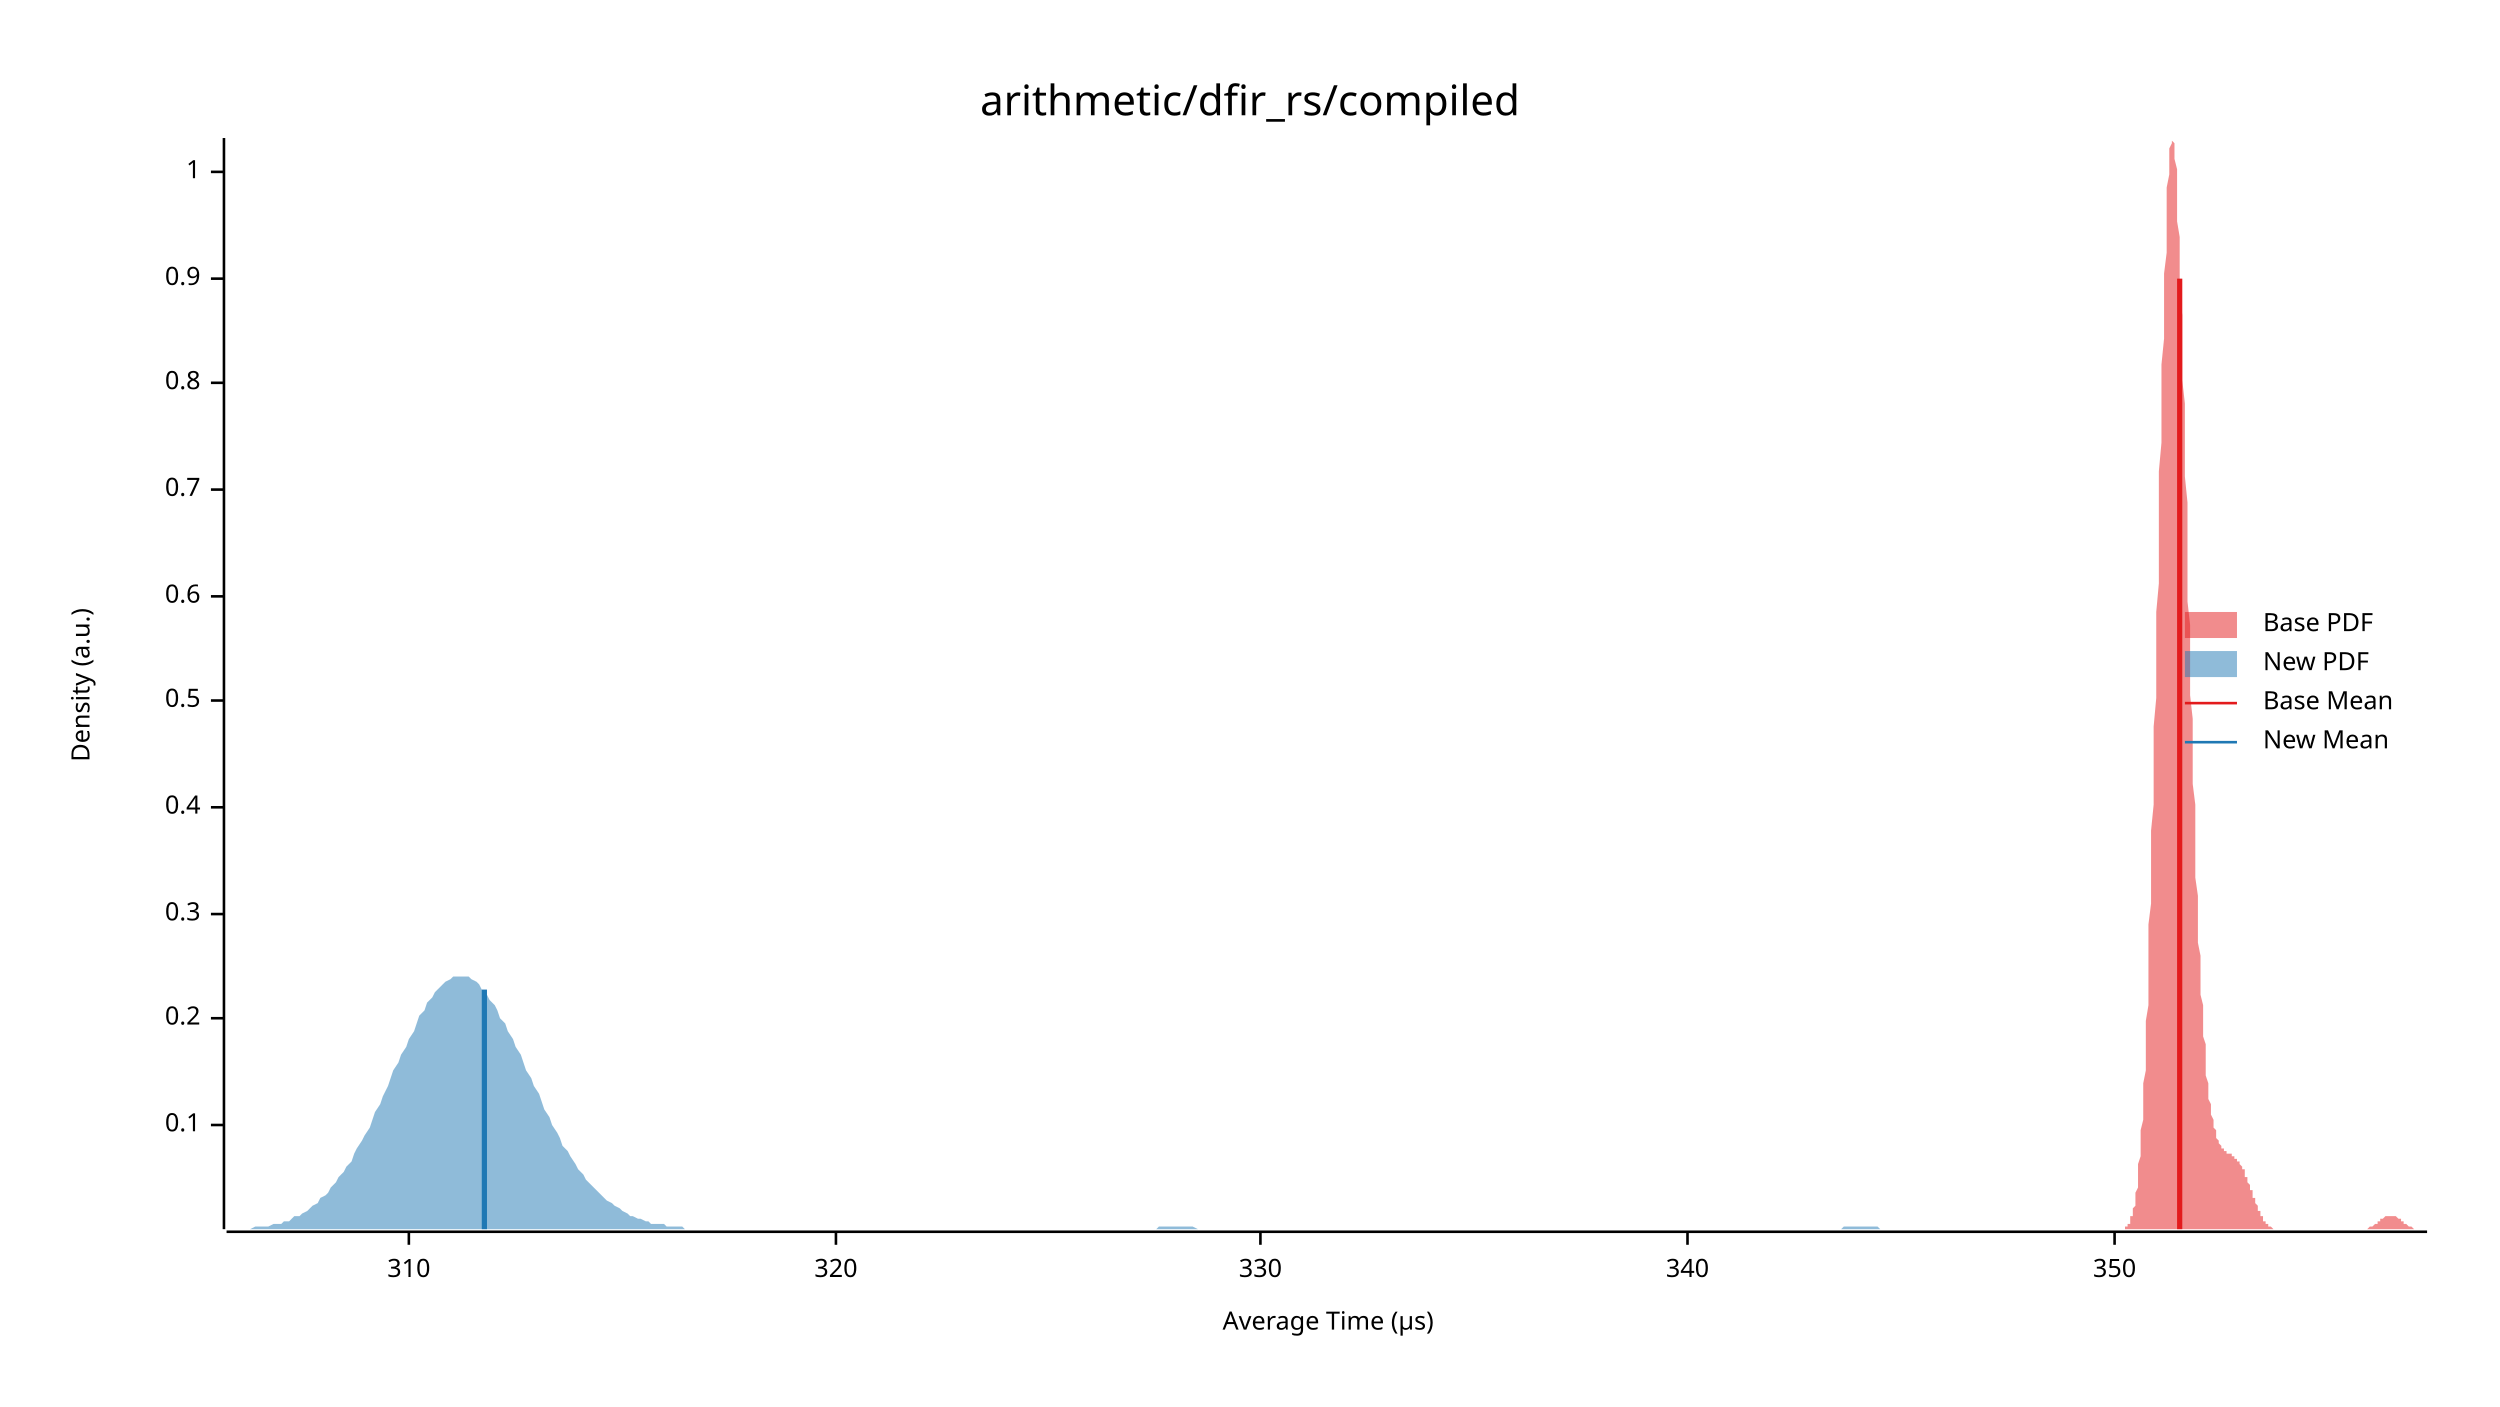
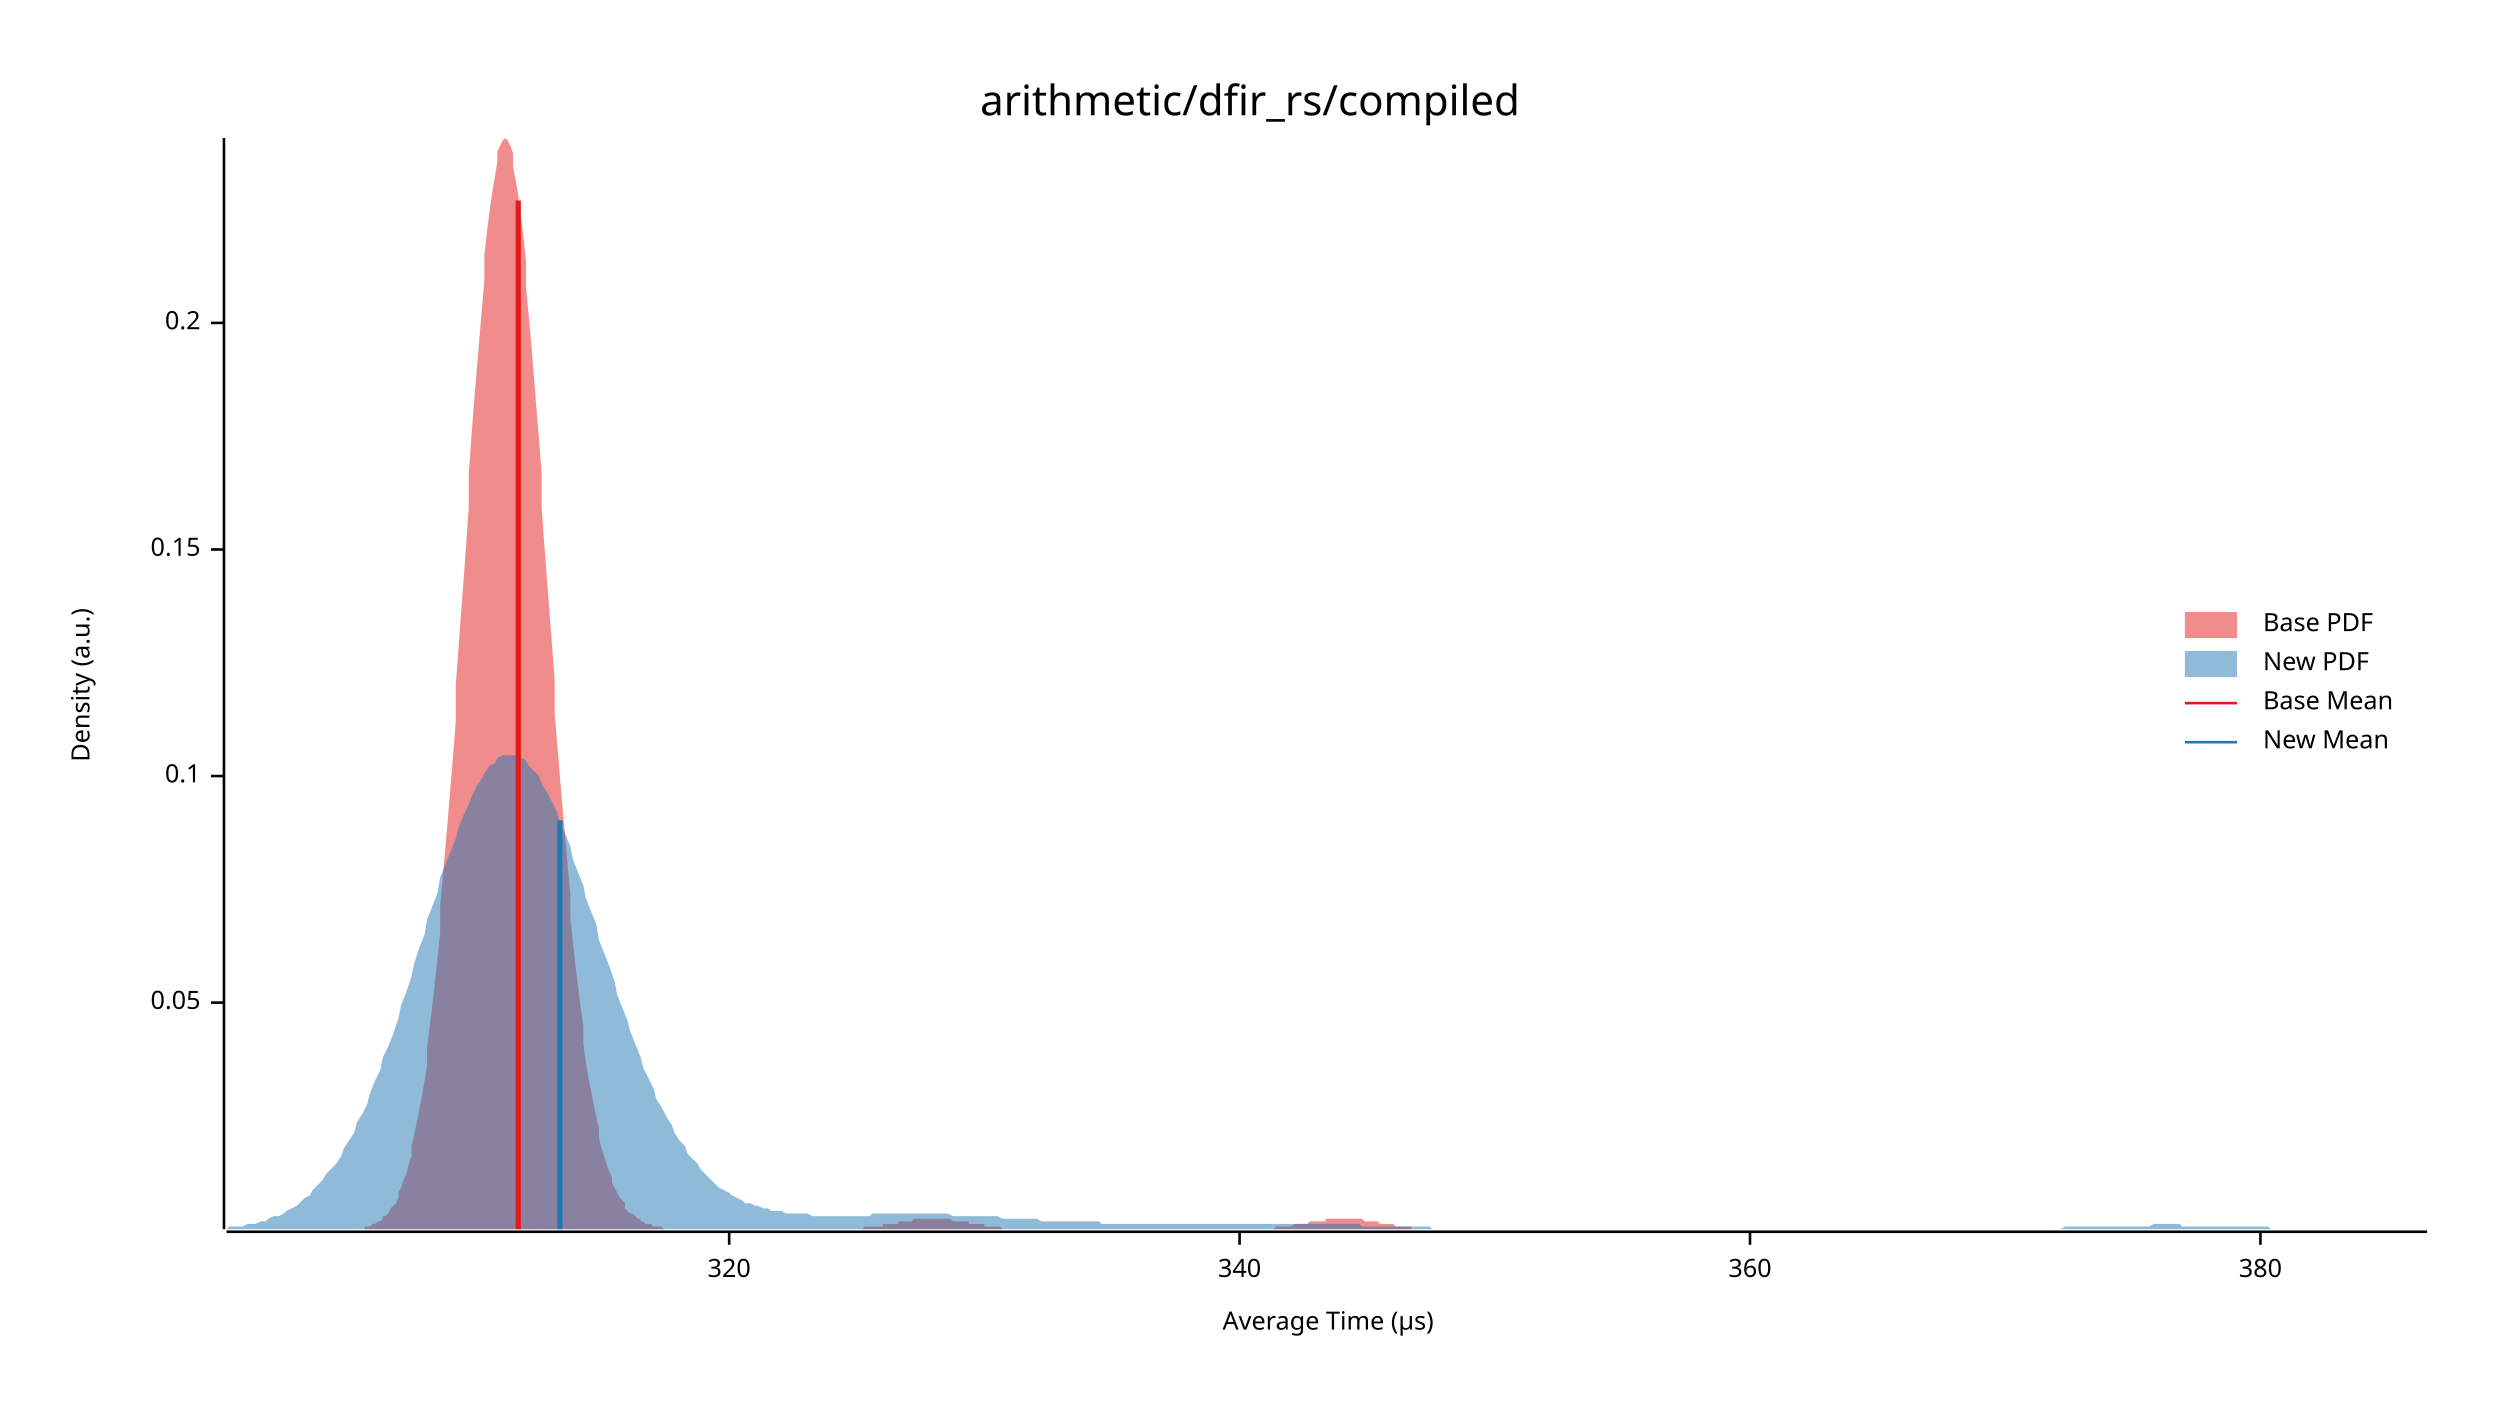
<svg xmlns="http://www.w3.org/2000/svg" width="960" height="540" viewBox="0 0 960 540">
  <text x="480" y="32" dy="0.76em" text-anchor="middle" font-family="sans-serif" font-size="16.129" opacity="1" fill="#000000">
arithmetic/dfir_rs/compiled
</text>
  <text x="27" y="263" dy="0.76em" text-anchor="middle" font-family="sans-serif" font-size="9.677" opacity="1" fill="#000000" transform="rotate(270, 27, 263)">
Density (a.u.)
</text>
  <text x="510" y="513" dy="-0.5ex" text-anchor="middle" font-family="sans-serif" font-size="9.677" opacity="1" fill="#000000">
Average Time (µs)
</text>
  <polyline fill="none" opacity="1" stroke="#000000" stroke-width="1" points="86,53 86,472 " />
-   <text x="77" y="432" dy="0.5ex" text-anchor="end" font-family="sans-serif" font-size="9.677" opacity="1" fill="#000000">
+   <text x="77" y="385" dy="0.5ex" text-anchor="end" font-family="sans-serif" font-size="9.677" opacity="1" fill="#000000">
+ 0.05
+ </text>
+   <polyline fill="none" opacity="1" stroke="#000000" stroke-width="1" points="81,385 86,385 " />
+   <text x="77" y="298" dy="0.5ex" text-anchor="end" font-family="sans-serif" font-size="9.677" opacity="1" fill="#000000">
0.1
</text>
-   <polyline fill="none" opacity="1" stroke="#000000" stroke-width="1" points="81,432 86,432 " />
-   <text x="77" y="391" dy="0.5ex" text-anchor="end" font-family="sans-serif" font-size="9.677" opacity="1" fill="#000000">
+   <polyline fill="none" opacity="1" stroke="#000000" stroke-width="1" points="81,298 86,298 " />
+   <text x="77" y="211" dy="0.5ex" text-anchor="end" font-family="sans-serif" font-size="9.677" opacity="1" fill="#000000">
+ 0.15
+ </text>
+   <polyline fill="none" opacity="1" stroke="#000000" stroke-width="1" points="81,211 86,211 " />
+   <text x="77" y="124" dy="0.5ex" text-anchor="end" font-family="sans-serif" font-size="9.677" opacity="1" fill="#000000">
0.2
</text>
-   <polyline fill="none" opacity="1" stroke="#000000" stroke-width="1" points="81,391 86,391 " />
-   <text x="77" y="351" dy="0.5ex" text-anchor="end" font-family="sans-serif" font-size="9.677" opacity="1" fill="#000000">
- 0.3
- </text>
-   <polyline fill="none" opacity="1" stroke="#000000" stroke-width="1" points="81,351 86,351 " />
-   <text x="77" y="310" dy="0.5ex" text-anchor="end" font-family="sans-serif" font-size="9.677" opacity="1" fill="#000000">
- 0.4
- </text>
-   <polyline fill="none" opacity="1" stroke="#000000" stroke-width="1" points="81,310 86,310 " />
-   <text x="77" y="269" dy="0.5ex" text-anchor="end" font-family="sans-serif" font-size="9.677" opacity="1" fill="#000000">
- 0.5
- </text>
-   <polyline fill="none" opacity="1" stroke="#000000" stroke-width="1" points="81,269 86,269 " />
-   <text x="77" y="229" dy="0.5ex" text-anchor="end" font-family="sans-serif" font-size="9.677" opacity="1" fill="#000000">
- 0.6
- </text>
-   <polyline fill="none" opacity="1" stroke="#000000" stroke-width="1" points="81,229 86,229 " />
-   <text x="77" y="188" dy="0.5ex" text-anchor="end" font-family="sans-serif" font-size="9.677" opacity="1" fill="#000000">
- 0.7
- </text>
-   <polyline fill="none" opacity="1" stroke="#000000" stroke-width="1" points="81,188 86,188 " />
-   <text x="77" y="147" dy="0.5ex" text-anchor="end" font-family="sans-serif" font-size="9.677" opacity="1" fill="#000000">
- 0.8
- </text>
-   <polyline fill="none" opacity="1" stroke="#000000" stroke-width="1" points="81,147 86,147 " />
-   <text x="77" y="107" dy="0.5ex" text-anchor="end" font-family="sans-serif" font-size="9.677" opacity="1" fill="#000000">
- 0.9
- </text>
-   <polyline fill="none" opacity="1" stroke="#000000" stroke-width="1" points="81,107 86,107 " />
-   <text x="77" y="66" dy="0.5ex" text-anchor="end" font-family="sans-serif" font-size="9.677" opacity="1" fill="#000000">
- 1
- </text>
-   <polyline fill="none" opacity="1" stroke="#000000" stroke-width="1" points="81,66 86,66 " />
+   <polyline fill="none" opacity="1" stroke="#000000" stroke-width="1" points="81,124 86,124 " />
  <polyline fill="none" opacity="1" stroke="#000000" stroke-width="1" points="87,473 932,473 " />
-   <text x="157" y="483" dy="0.76em" text-anchor="middle" font-family="sans-serif" font-size="9.677" opacity="1" fill="#000000">
- 310
- </text>
-   <polyline fill="none" opacity="1" stroke="#000000" stroke-width="1" points="157,473 157,478 " />
-   <text x="321" y="483" dy="0.76em" text-anchor="middle" font-family="sans-serif" font-size="9.677" opacity="1" fill="#000000">
+   <text x="280" y="483" dy="0.76em" text-anchor="middle" font-family="sans-serif" font-size="9.677" opacity="1" fill="#000000">
320
</text>
-   <polyline fill="none" opacity="1" stroke="#000000" stroke-width="1" points="321,473 321,478 " />
-   <text x="484" y="483" dy="0.76em" text-anchor="middle" font-family="sans-serif" font-size="9.677" opacity="1" fill="#000000">
- 330
- </text>
-   <polyline fill="none" opacity="1" stroke="#000000" stroke-width="1" points="484,473 484,478 " />
-   <text x="648" y="483" dy="0.76em" text-anchor="middle" font-family="sans-serif" font-size="9.677" opacity="1" fill="#000000">
+   <polyline fill="none" opacity="1" stroke="#000000" stroke-width="1" points="280,473 280,478 " />
+   <text x="476" y="483" dy="0.76em" text-anchor="middle" font-family="sans-serif" font-size="9.677" opacity="1" fill="#000000">
340
</text>
-   <polyline fill="none" opacity="1" stroke="#000000" stroke-width="1" points="648,473 648,478 " />
-   <text x="812" y="483" dy="0.76em" text-anchor="middle" font-family="sans-serif" font-size="9.677" opacity="1" fill="#000000">
- 350
+   <polyline fill="none" opacity="1" stroke="#000000" stroke-width="1" points="476,473 476,478 " />
+   <text x="672" y="483" dy="0.76em" text-anchor="middle" font-family="sans-serif" font-size="9.677" opacity="1" fill="#000000">
+ 360
</text>
-   <polyline fill="none" opacity="1" stroke="#000000" stroke-width="1" points="812,473 812,478 " />
-   <polygon opacity="0.5" fill="#E31A1C" points="815,472 815,472 815,472 815,472 816,472 816,472 816,471 816,471 817,471 817,471 817,470 817,470 818,470 818,469 818,469 818,468 818,467 819,467 819,466 819,465 819,464 820,463 820,461 820,460 820,458 821,456 821,454 821,452 821,450 821,447 822,444 822,441 822,438 822,434 823,430 823,425 823,421 823,416 824,411 824,405 824,399 824,392 825,386 825,379 825,371 825,363 825,355 826,347 826,338 826,329 826,319 827,309 827,299 827,289 827,279 828,268 828,257 828,246 828,235 829,224 829,213 829,202 829,191 829,181 830,170 830,160 830,150 830,140 831,130 831,121 831,113 831,105 832,97 832,90 832,83 832,77 832,72 833,67 833,63 833,60 833,57 834,55 834,54 834,53 834,54 835,55 835,56 835,58 835,61 836,65 836,69 836,74 836,79 836,85 837,91 837,98 837,105 837,113 838,121 838,129 838,137 838,146 839,155 839,165 839,174 839,183 840,193 840,202 840,212 840,221 840,231 841,240 841,249 841,258 841,267 842,276 842,285 842,293 842,301 843,309 843,316 843,324 843,331 843,337 844,344 844,350 844,356 844,362 845,367 845,372 845,377 845,382 846,386 846,390 846,394 846,398 847,401 847,405 847,408 847,410 847,413 848,416 848,418 848,420 848,422 849,424 849,425 849,427 849,428 850,430 850,431 850,432 850,433 851,434 851,435 851,436 851,436 851,437 852,438 852,438 852,439 852,439 853,440 853,440 853,440 853,441 854,441 854,441 854,441 854,442 854,442 855,442 855,442 855,442 855,443 856,443 856,443 856,443 856,443 857,443 857,444 857,444 857,444 858,444 858,444 858,445 858,445 858,445 859,445 859,445 859,446 859,446 860,446 860,447 860,447 860,447 861,448 861,448 861,449 861,449 862,449 862,450 862,450 862,451 862,452 863,452 863,453 863,453 863,454 864,455 864,455 864,456 864,457 865,457 865,458 865,458 865,459 865,460 866,460 866,461 866,462 866,462 867,463 867,464 867,464 867,465 868,465 868,466 868,466 868,467 869,467 869,468 869,468 869,468 869,469 870,469 870,469 870,470 870,470 871,470 871,470 871,471 871,471 872,471 872,471 872,471 872,471 873,472 873,472 873,472 873,472 873,472 874,472 874,472 874,472 874,472 875,472 875,472 875,472 875,472 876,472 876,472 876,472 876,472 876,472 877,472 877,472 877,472 877,472 878,472 878,472 878,472 878,472 879,472 879,472 879,472 879,472 880,472 880,472 880,472 880,472 880,472 881,472 881,472 881,472 881,472 882,472 882,472 882,472 882,472 883,472 883,472 883,472 883,472 884,472 884,472 884,472 884,472 884,472 885,472 885,472 885,472 885,472 886,472 886,472 886,472 886,472 887,472 887,472 887,472 887,472 887,472 888,472 888,472 888,472 888,472 889,472 889,472 889,472 889,472 890,472 890,472 890,472 890,472 891,472 891,472 891,472 891,472 891,472 892,472 892,472 892,472 892,472 893,472 893,472 893,472 893,472 894,472 894,472 894,472 894,472 895,472 895,472 895,472 895,472 895,472 896,472 896,472 896,472 896,472 897,472 897,472 897,472 897,472 898,472 898,472 898,472 898,472 898,472 899,472 899,472 899,472 899,472 900,472 900,472 900,472 900,472 901,472 901,472 901,472 901,472 902,472 902,472 902,472 902,472 902,472 903,472 903,472 903,472 903,472 904,472 904,472 904,472 904,472 905,472 905,472 905,472 905,472 906,472 906,472 906,472 906,472 906,472 907,472 907,472 907,472 907,472 908,472 908,472 908,472 908,472 909,472 909,472 909,472 909,472 909,472 910,471 910,471 910,471 910,471 911,471 911,471 911,471 911,471 912,470 912,470 912,470 912,470 913,470 913,470 913,469 913,469 913,469 914,469 914,469 914,468 914,468 915,468 915,468 915,468 915,468 916,467 916,467 916,467 916,467 917,467 917,467 917,467 917,467 917,467 918,467 918,467 918,467 918,467 919,467 919,467 919,467 919,467 920,467 920,467 920,467 920,467 920,467 921,468 921,468 921,468 921,468 922,468 922,468 922,469 922,469 923,469 923,469 923,469 923,470 924,470 924,470 924,470 924,470 924,470 925,471 925,471 925,471 925,471 926,471 926,471 926,471 926,471 927,472 927,472 927,472 927,472 928,472 928,472 928,472 928,472 928,472 929,472 929,472 929,472 929,472 930,472 930,472 930,472 930,472 931,472 931,472 931,472 931,472 932,472 932,472 815,472 " />
-   <polygon opacity="0.5" fill="#1F78B4" points="87,472 88,472 89,472 91,472 92,472 94,472 95,472 96,472 98,471 99,471 101,471 102,471 103,471 105,470 106,470 108,470 109,469 111,469 112,468 113,467 115,467 116,466 118,465 119,464 120,463 122,462 123,460 125,459 126,458 127,456 129,454 130,452 132,450 133,448 135,446 136,443 137,441 139,438 140,436 142,433 143,430 144,427 146,424 147,421 149,417 150,414 151,411 153,408 154,405 156,402 157,399 159,396 160,393 161,390 163,388 164,385 166,383 167,381 168,380 170,378 171,377 173,376 174,375 176,375 177,375 178,375 180,375 181,376 183,377 184,378 185,380 187,382 188,384 190,386 191,388 192,391 194,393 195,396 197,399 198,402 200,405 201,408 202,411 204,414 205,417 207,420 208,423 209,426 211,429 212,432 214,435 215,437 216,440 218,442 219,444 221,447 222,449 224,451 225,453 226,454 228,456 229,457 231,459 232,460 233,461 235,462 236,463 238,464 239,465 241,466 242,467 243,467 245,468 246,468 248,469 249,469 250,470 252,470 253,470 255,470 256,471 257,471 259,471 260,471 262,471 263,472 265,472 266,472 267,472 269,472 270,472 272,472 273,472 274,472 276,472 277,472 279,472 280,472 281,472 283,472 284,472 286,472 287,472 289,472 290,472 291,472 293,472 294,472 296,472 297,472 298,472 300,472 301,472 303,472 304,472 306,472 307,472 308,472 310,472 311,472 313,472 314,472 315,472 317,472 318,472 320,472 321,472 322,472 324,472 325,472 327,472 328,472 330,472 331,472 332,472 334,472 335,472 337,472 338,472 339,472 341,472 342,472 344,472 345,472 346,472 348,472 349,472 351,472 352,472 354,472 355,472 356,472 358,472 359,472 361,472 362,472 363,472 365,472 366,472 368,472 369,472 371,472 372,472 373,472 375,472 376,472 378,472 379,472 380,472 382,472 383,472 385,472 386,472 387,472 389,472 390,472 392,472 393,472 395,472 396,472 397,472 399,472 400,472 402,472 403,472 404,472 406,472 407,472 409,472 410,472 411,472 413,472 414,472 416,472 417,472 419,472 420,472 421,472 423,472 424,472 426,472 427,472 428,472 430,472 431,472 433,472 434,472 436,472 437,472 438,472 440,472 441,472 443,472 444,472 445,471 447,471 448,471 450,471 451,471 452,471 454,471 455,471 457,471 458,471 460,472 461,472 462,472 464,472 465,472 467,472 468,472 469,472 471,472 472,472 474,472 475,472 476,472 478,472 479,472 481,472 482,472 484,472 485,472 486,472 488,472 489,472 491,472 492,472 493,472 495,472 496,472 498,472 499,472 501,472 502,472 503,472 505,472 506,472 508,472 509,472 510,472 512,472 513,472 515,472 516,472 517,472 519,472 520,472 522,472 523,472 525,472 526,472 527,472 529,472 530,472 532,472 533,472 534,472 536,472 537,472 539,472 540,472 541,472 543,472 544,472 546,472 547,472 549,472 550,472 551,472 553,472 554,472 556,472 557,472 558,472 560,472 561,472 563,472 564,472 566,472 567,472 568,472 570,472 571,472 573,472 574,472 575,472 577,472 578,472 580,472 581,472 582,472 584,472 585,472 587,472 588,472 590,472 591,472 592,472 594,472 595,472 597,472 598,472 599,472 601,472 602,472 604,472 605,472 606,472 608,472 609,472 611,472 612,472 614,472 615,472 616,472 618,472 619,472 621,472 622,472 623,472 625,472 626,472 628,472 629,472 631,472 632,472 633,472 635,472 636,472 638,472 639,472 640,472 642,472 643,472 645,472 646,472 647,472 649,472 650,472 652,472 653,472 655,472 656,472 657,472 659,472 660,472 662,472 663,472 664,472 666,472 667,472 669,472 670,472 671,472 673,472 674,472 676,472 677,472 679,472 680,472 681,472 683,472 684,472 686,472 687,472 688,472 690,472 691,472 693,472 694,472 696,472 697,472 698,472 700,472 701,472 703,472 704,472 705,472 707,472 708,471 710,471 711,471 712,471 714,471 715,471 717,471 718,471 720,471 721,471 722,472 724,472 725,472 727,472 728,472 729,472 731,472 732,472 734,472 735,472 736,472 738,472 739,472 741,472 742,472 744,472 745,472 746,472 748,472 749,472 751,472 752,472 753,472 755,472 756,472 758,472 759,472 761,472 762,472 763,472 765,472 766,472 768,472 769,472 770,472 772,472 773,472 775,472 776,472 777,472 779,472 780,472 782,472 783,472 785,472 786,472 787,472 789,472 790,472 792,472 792,472 87,472 " />
-   <polyline fill="none" opacity="1" stroke="#E31A1C" stroke-width="2" points="837,472 837,107 " />
-   <polyline fill="none" opacity="1" stroke="#1F78B4" stroke-width="2" points="186,472 186,380 " />
+   <polyline fill="none" opacity="1" stroke="#000000" stroke-width="1" points="672,473 672,478 " />
+   <text x="868" y="483" dy="0.76em" text-anchor="middle" font-family="sans-serif" font-size="9.677" opacity="1" fill="#000000">
+ 380
+ </text>
+   <polyline fill="none" opacity="1" stroke="#000000" stroke-width="1" points="868,473 868,478 " />
+   <polygon opacity="0.5" fill="#E31A1C" points="140,471 141,471 142,471 142,471 143,470 144,470 145,469 146,469 147,468 147,467 148,467 149,466 150,464 151,463 152,462 153,460 153,458 154,456 155,453 156,451 157,447 158,444 158,440 159,436 160,431 161,426 162,421 163,415 164,409 164,402 165,394 166,386 167,377 168,368 169,358 169,348 170,337 171,326 172,314 173,302 174,290 175,277 175,263 176,250 177,236 178,223 179,209 180,195 180,182 181,168 182,155 183,143 184,131 185,119 186,108 186,98 187,89 188,81 189,74 190,68 191,62 191,58 192,56 193,54 194,53 195,54 196,56 197,59 197,64 198,69 199,75 200,83 201,91 202,100 202,110 203,121 204,132 205,144 206,157 207,169 208,182 208,195 209,209 210,222 211,235 212,248 213,261 213,274 214,286 215,298 216,310 217,321 218,332 219,343 219,352 220,362 221,371 222,379 223,387 224,394 224,401 225,408 226,414 227,419 228,424 229,429 230,433 230,437 231,441 232,444 233,447 234,450 235,452 235,454 236,456 237,458 238,460 239,461 240,462 240,464 241,465 242,466 243,466 244,467 245,468 246,468 246,469 247,469 248,470 249,470 250,470 251,471 251,471 252,471 253,471 254,471 255,472 256,472 257,472 257,472 258,472 259,472 260,472 261,472 262,472 262,472 263,472 264,472 265,472 266,472 267,472 268,472 268,472 269,472 270,472 271,472 272,472 273,472 273,472 274,472 275,472 276,472 277,472 278,472 279,472 279,472 280,472 281,472 282,472 283,472 284,472 284,472 285,472 286,472 287,472 288,472 289,472 290,472 290,472 291,472 292,472 293,472 294,472 295,472 295,472 296,472 297,472 298,472 299,472 300,472 301,472 301,472 302,472 303,472 304,472 305,472 306,472 306,472 307,472 308,472 309,472 310,472 311,472 312,472 312,472 313,472 314,472 315,472 316,472 317,472 317,472 318,472 319,472 320,472 321,472 322,472 323,472 323,472 324,472 325,472 326,472 327,472 328,472 328,472 329,472 330,472 331,472 332,471 333,471 334,471 334,471 335,471 336,471 337,471 338,471 339,471 339,470 340,470 341,470 342,470 343,470 344,470 345,470 345,469 346,469 347,469 348,469 349,469 350,469 350,469 351,468 352,468 353,468 354,468 355,468 356,468 356,468 357,468 358,468 359,468 360,468 361,468 361,468 362,468 363,468 364,468 365,468 366,469 367,469 367,469 368,469 369,469 370,469 371,469 372,469 372,470 373,470 374,470 375,470 376,470 377,470 378,470 378,471 379,471 380,471 381,471 382,471 383,471 383,471 384,471 385,472 386,472 387,472 388,472 389,472 389,472 390,472 391,472 392,472 393,472 394,472 394,472 395,472 396,472 397,472 398,472 399,472 399,472 400,472 401,472 402,472 403,472 404,472 405,472 405,472 406,472 407,472 408,472 409,472 410,472 410,472 411,472 412,472 413,472 414,472 415,472 416,472 416,472 417,472 418,472 419,472 420,472 421,472 421,472 422,472 423,472 424,472 425,472 426,472 427,472 427,472 428,472 429,472 430,472 431,472 432,472 432,472 433,472 434,472 435,472 436,472 437,472 438,472 438,472 439,472 440,472 441,472 442,472 443,472 443,472 444,472 445,472 446,472 447,472 448,472 449,472 449,472 450,472 451,472 452,472 453,472 454,472 454,472 455,472 456,472 457,472 458,472 459,472 460,472 460,472 461,472 462,472 463,472 464,472 465,472 465,472 466,472 467,472 468,472 469,472 470,472 471,472 471,472 472,472 473,472 474,472 475,472 476,472 476,472 477,472 478,472 479,472 480,472 481,472 482,472 482,472 483,472 484,472 485,472 486,472 487,472 487,472 488,472 489,472 490,471 491,471 492,471 493,471 493,471 494,471 495,471 496,471 497,470 498,470 498,470 499,470 500,470 501,470 502,470 503,469 504,469 504,469 505,469 506,469 507,469 508,469 509,469 509,468 510,468 511,468 512,468 513,468 514,468 515,468 515,468 516,468 517,468 518,468 519,468 520,468 520,468 521,468 522,468 523,468 524,469 525,469 526,469 526,469 527,469 528,469 529,469 530,470 531,470 531,470 532,470 533,470 534,470 535,470 536,471 537,471 537,471 538,471 539,471 540,471 541,471 542,471 542,472 543,472 544,472 545,472 546,472 547,472 548,472 548,472 549,472 550,472 551,472 552,472 553,472 553,472 554,472 555,472 556,472 557,472 558,472 558,472 559,472 560,472 561,472 562,472 562,472 140,472 " />
+   <polygon opacity="0.5" fill="#1F78B4" points="87,472 88,471 90,471 92,471 93,471 95,470 97,470 98,470 100,469 102,469 103,468 105,467 107,467 109,466 110,465 112,464 114,463 115,462 117,460 119,459 120,457 122,455 124,453 125,451 127,449 129,447 131,444 132,441 134,438 136,435 137,431 139,428 141,424 142,420 144,415 146,411 147,406 149,402 151,397 153,391 154,386 156,381 158,375 159,370 161,364 163,359 164,353 166,348 168,343 169,337 171,332 173,327 175,322 176,318 178,313 180,309 181,306 183,302 185,299 186,297 188,294 190,293 191,291 193,290 195,290 197,290 198,290 200,291 202,292 203,294 205,296 207,298 208,301 210,304 212,308 214,312 215,316 217,320 219,325 220,330 222,335 224,340 225,345 227,350 229,355 230,361 232,366 234,371 236,377 237,382 239,387 241,392 242,396 244,401 246,406 247,410 249,414 251,418 252,422 254,425 256,429 258,432 259,435 261,438 263,440 264,443 266,445 268,447 269,449 271,451 273,453 274,454 276,456 278,457 280,458 281,459 283,460 285,461 286,462 288,462 290,463 291,463 293,464 295,464 296,465 298,465 300,465 302,466 303,466 305,466 307,466 308,466 310,466 312,467 313,467 315,467 317,467 318,467 320,467 322,467 324,467 325,467 327,467 329,467 330,467 332,467 334,467 335,466 337,466 339,466 341,466 342,466 344,466 346,466 347,466 349,466 351,466 352,466 354,466 356,466 357,466 359,466 361,466 363,466 364,466 366,467 368,467 369,467 371,467 373,467 374,467 376,467 378,467 379,467 381,467 383,467 385,468 386,468 388,468 390,468 391,468 393,468 395,468 396,468 398,468 400,469 401,469 403,469 405,469 407,469 408,469 410,469 412,469 413,469 415,469 417,469 418,469 420,469 422,469 423,470 425,470 427,470 429,470 430,470 432,470 434,470 435,470 437,470 439,470 440,470 442,470 444,470 445,470 447,470 449,470 451,470 452,470 454,470 456,470 457,470 459,470 461,470 462,470 464,470 466,470 468,470 469,470 471,470 473,470 474,470 476,470 478,470 479,470 481,470 483,470 484,470 486,470 488,470 490,470 491,470 493,470 495,470 496,470 498,470 500,470 501,470 503,470 505,470 506,470 508,470 510,470 512,470 513,470 515,470 517,470 518,470 520,470 522,470 523,471 525,471 527,471 528,471 530,471 532,471 534,471 535,471 537,471 539,471 540,471 542,471 544,471 545,471 547,471 549,471 550,472 552,472 554,472 556,472 557,472 559,472 561,472 562,472 564,472 566,472 567,472 569,472 571,472 573,472 574,472 576,472 578,472 579,472 581,472 583,472 584,472 586,472 588,472 589,472 591,472 593,472 595,472 596,472 598,472 600,472 601,472 603,472 605,472 606,472 608,472 610,472 611,472 613,472 615,472 617,472 618,472 620,472 622,472 623,472 625,472 627,472 628,472 630,472 632,472 633,472 635,472 637,472 639,472 640,472 642,472 644,472 645,472 647,472 649,472 650,472 652,472 654,472 655,472 657,472 659,472 661,472 662,472 664,472 666,472 667,472 669,472 671,472 672,472 674,472 676,472 677,472 679,472 681,472 683,472 684,472 686,472 688,472 689,472 691,472 693,472 694,472 696,472 698,472 700,472 701,472 703,472 705,472 706,472 708,472 710,472 711,472 713,472 715,472 716,472 718,472 720,472 722,472 723,472 725,472 727,472 728,472 730,472 732,472 733,472 735,472 737,472 738,472 740,472 742,472 744,472 745,472 747,472 749,472 750,472 752,472 754,472 755,472 757,472 759,472 760,472 762,472 764,472 766,472 767,472 769,472 771,472 772,472 774,472 776,472 777,472 779,472 781,472 782,472 784,472 786,472 788,472 789,472 791,472 793,471 794,471 796,471 798,471 799,471 801,471 803,471 804,471 806,471 808,471 810,471 811,471 813,471 815,471 816,471 818,471 820,471 821,471 823,471 825,471 827,470 828,470 830,470 832,470 833,470 835,470 837,470 838,471 840,471 842,471 843,471 845,471 847,471 849,471 850,471 852,471 854,471 855,471 857,471 859,471 860,471 862,471 864,471 865,471 867,471 869,471 871,471 872,472 874,472 876,472 877,472 879,472 881,472 882,472 884,472 886,472 887,472 889,472 891,472 893,472 894,472 896,472 898,472 899,472 901,472 903,472 904,472 906,472 908,472 909,472 911,472 913,472 915,472 916,472 918,472 920,472 921,472 923,472 925,472 926,472 928,472 930,472 932,472 932,472 87,472 " />
+   <polyline fill="none" opacity="1" stroke="#E31A1C" stroke-width="2" points="199,472 199,77 " />
+   <polyline fill="none" opacity="1" stroke="#1F78B4" stroke-width="2" points="215,472 215,315 " />
  <text x="869" y="235" dy="0.76em" text-anchor="start" font-family="sans-serif" font-size="9.677" opacity="1" fill="#000000">
Base PDF
</text>
  <text x="869" y="250" dy="0.76em" text-anchor="start" font-family="sans-serif" font-size="9.677" opacity="1" fill="#000000">
New PDF
</text>
  <text x="869" y="265" dy="0.76em" text-anchor="start" font-family="sans-serif" font-size="9.677" opacity="1" fill="#000000">
Base Mean
</text>
  <text x="869" y="280" dy="0.76em" text-anchor="start" font-family="sans-serif" font-size="9.677" opacity="1" fill="#000000">
New Mean
</text>
  <rect x="839" y="235" width="20" height="10" opacity="0.5" fill="#E31A1C" stroke="none" />
  <rect x="839" y="250" width="20" height="10" opacity="0.5" fill="#1F78B4" stroke="none" />
  <polyline fill="none" opacity="1" stroke="#E31A1C" stroke-width="1" points="839,270 859,270 " />
  <polyline fill="none" opacity="1" stroke="#1F78B4" stroke-width="1" points="839,285 859,285 " />
</svg>
